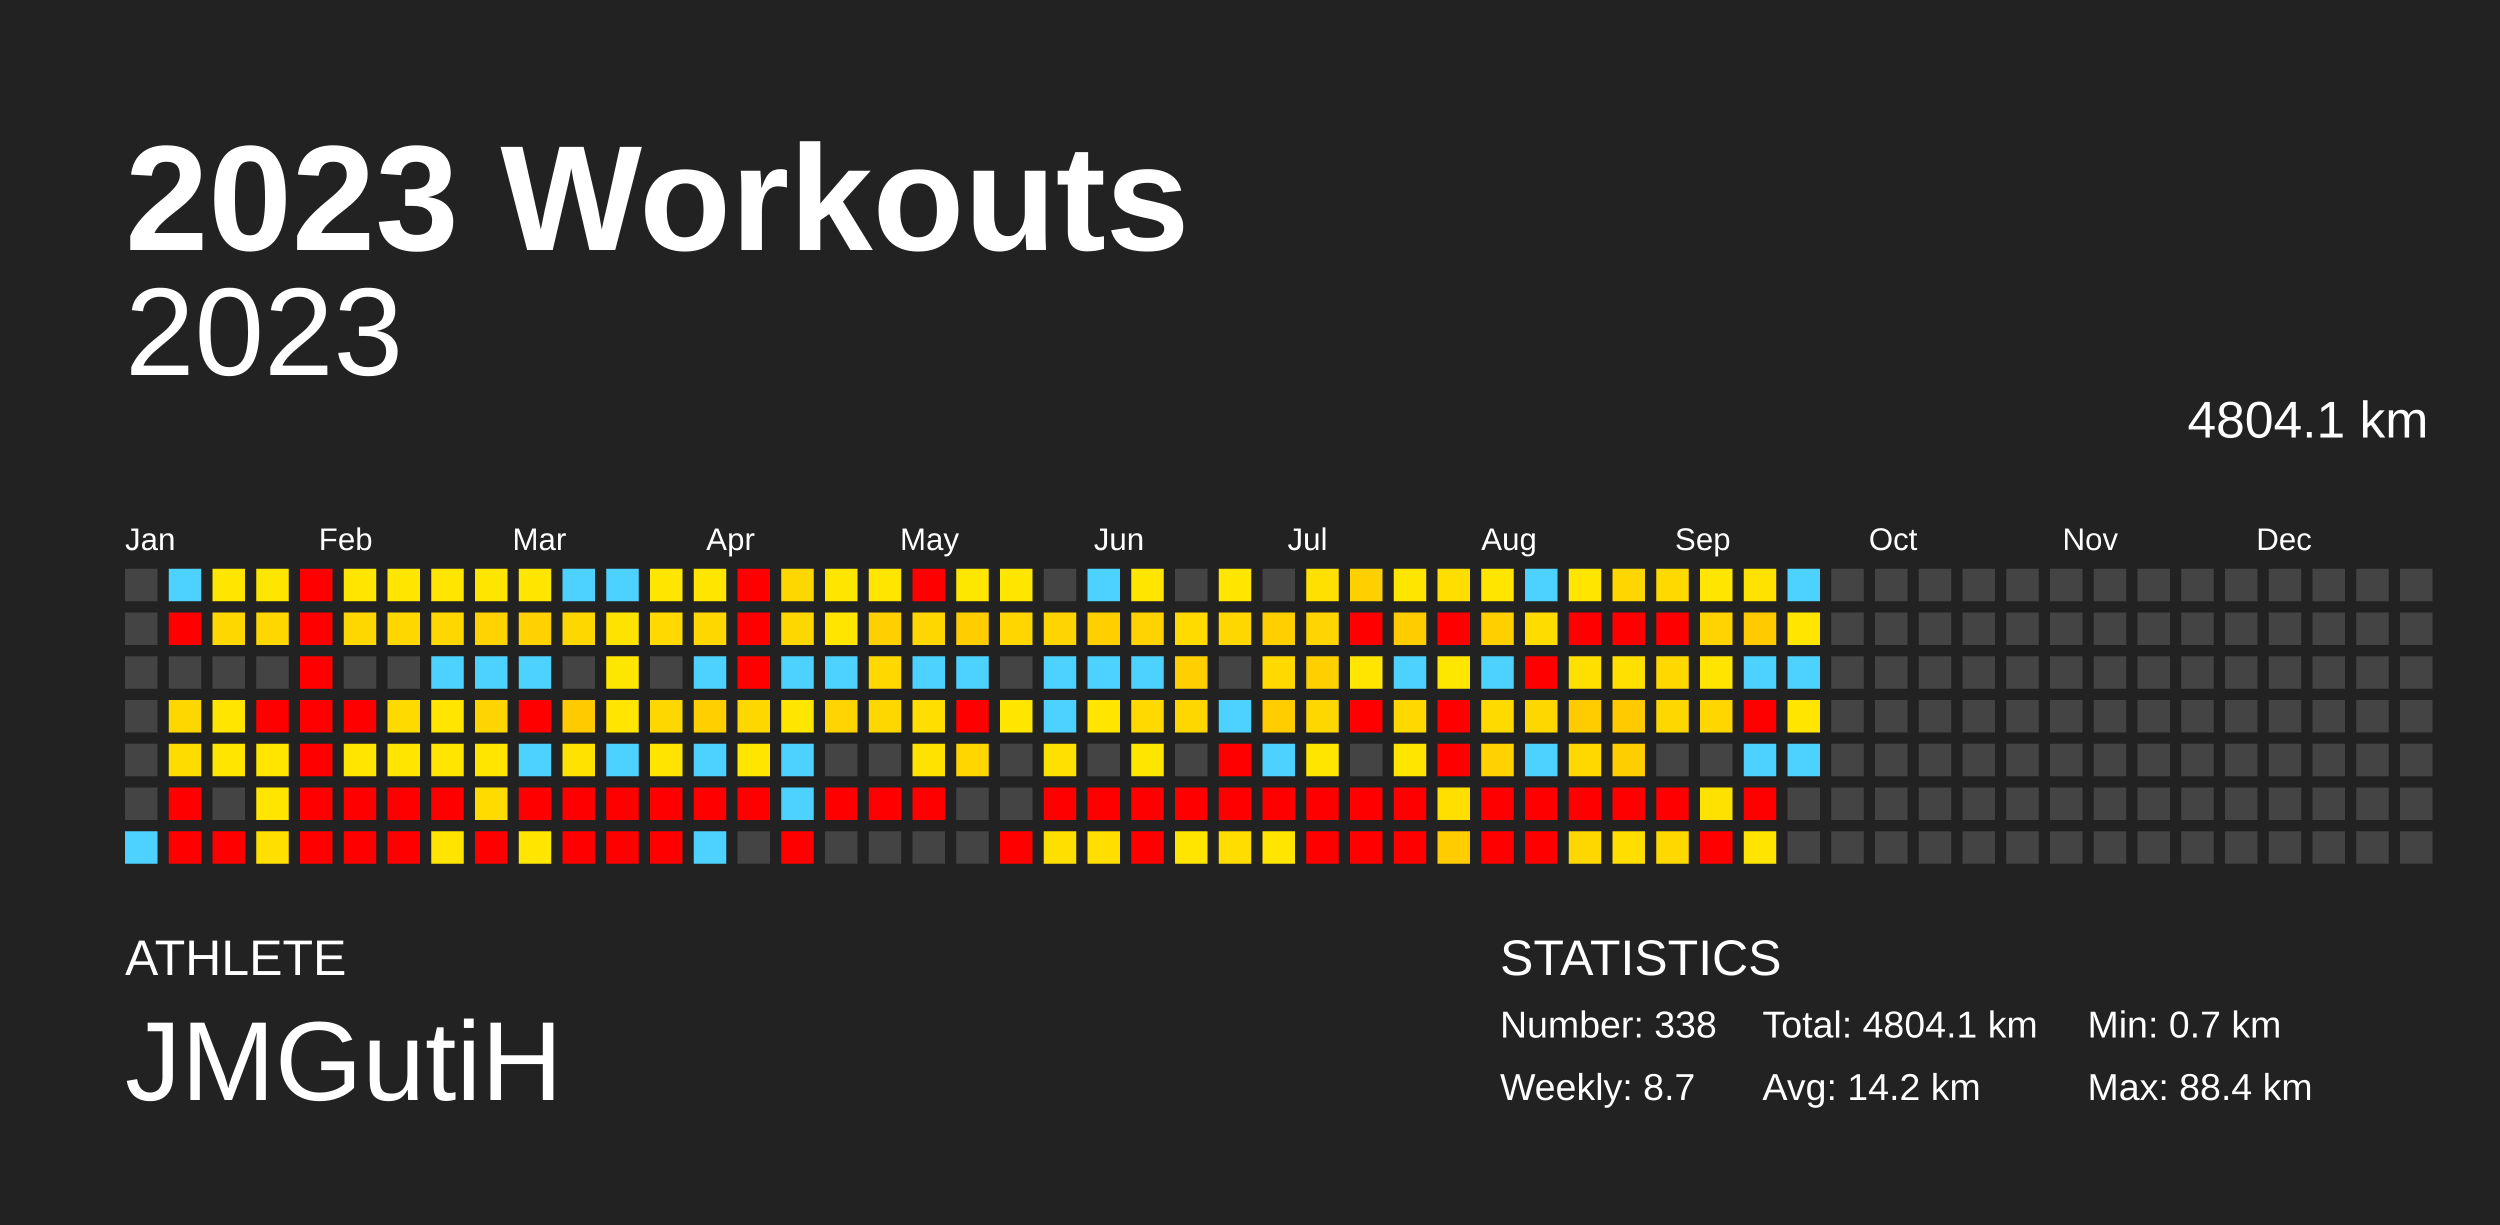
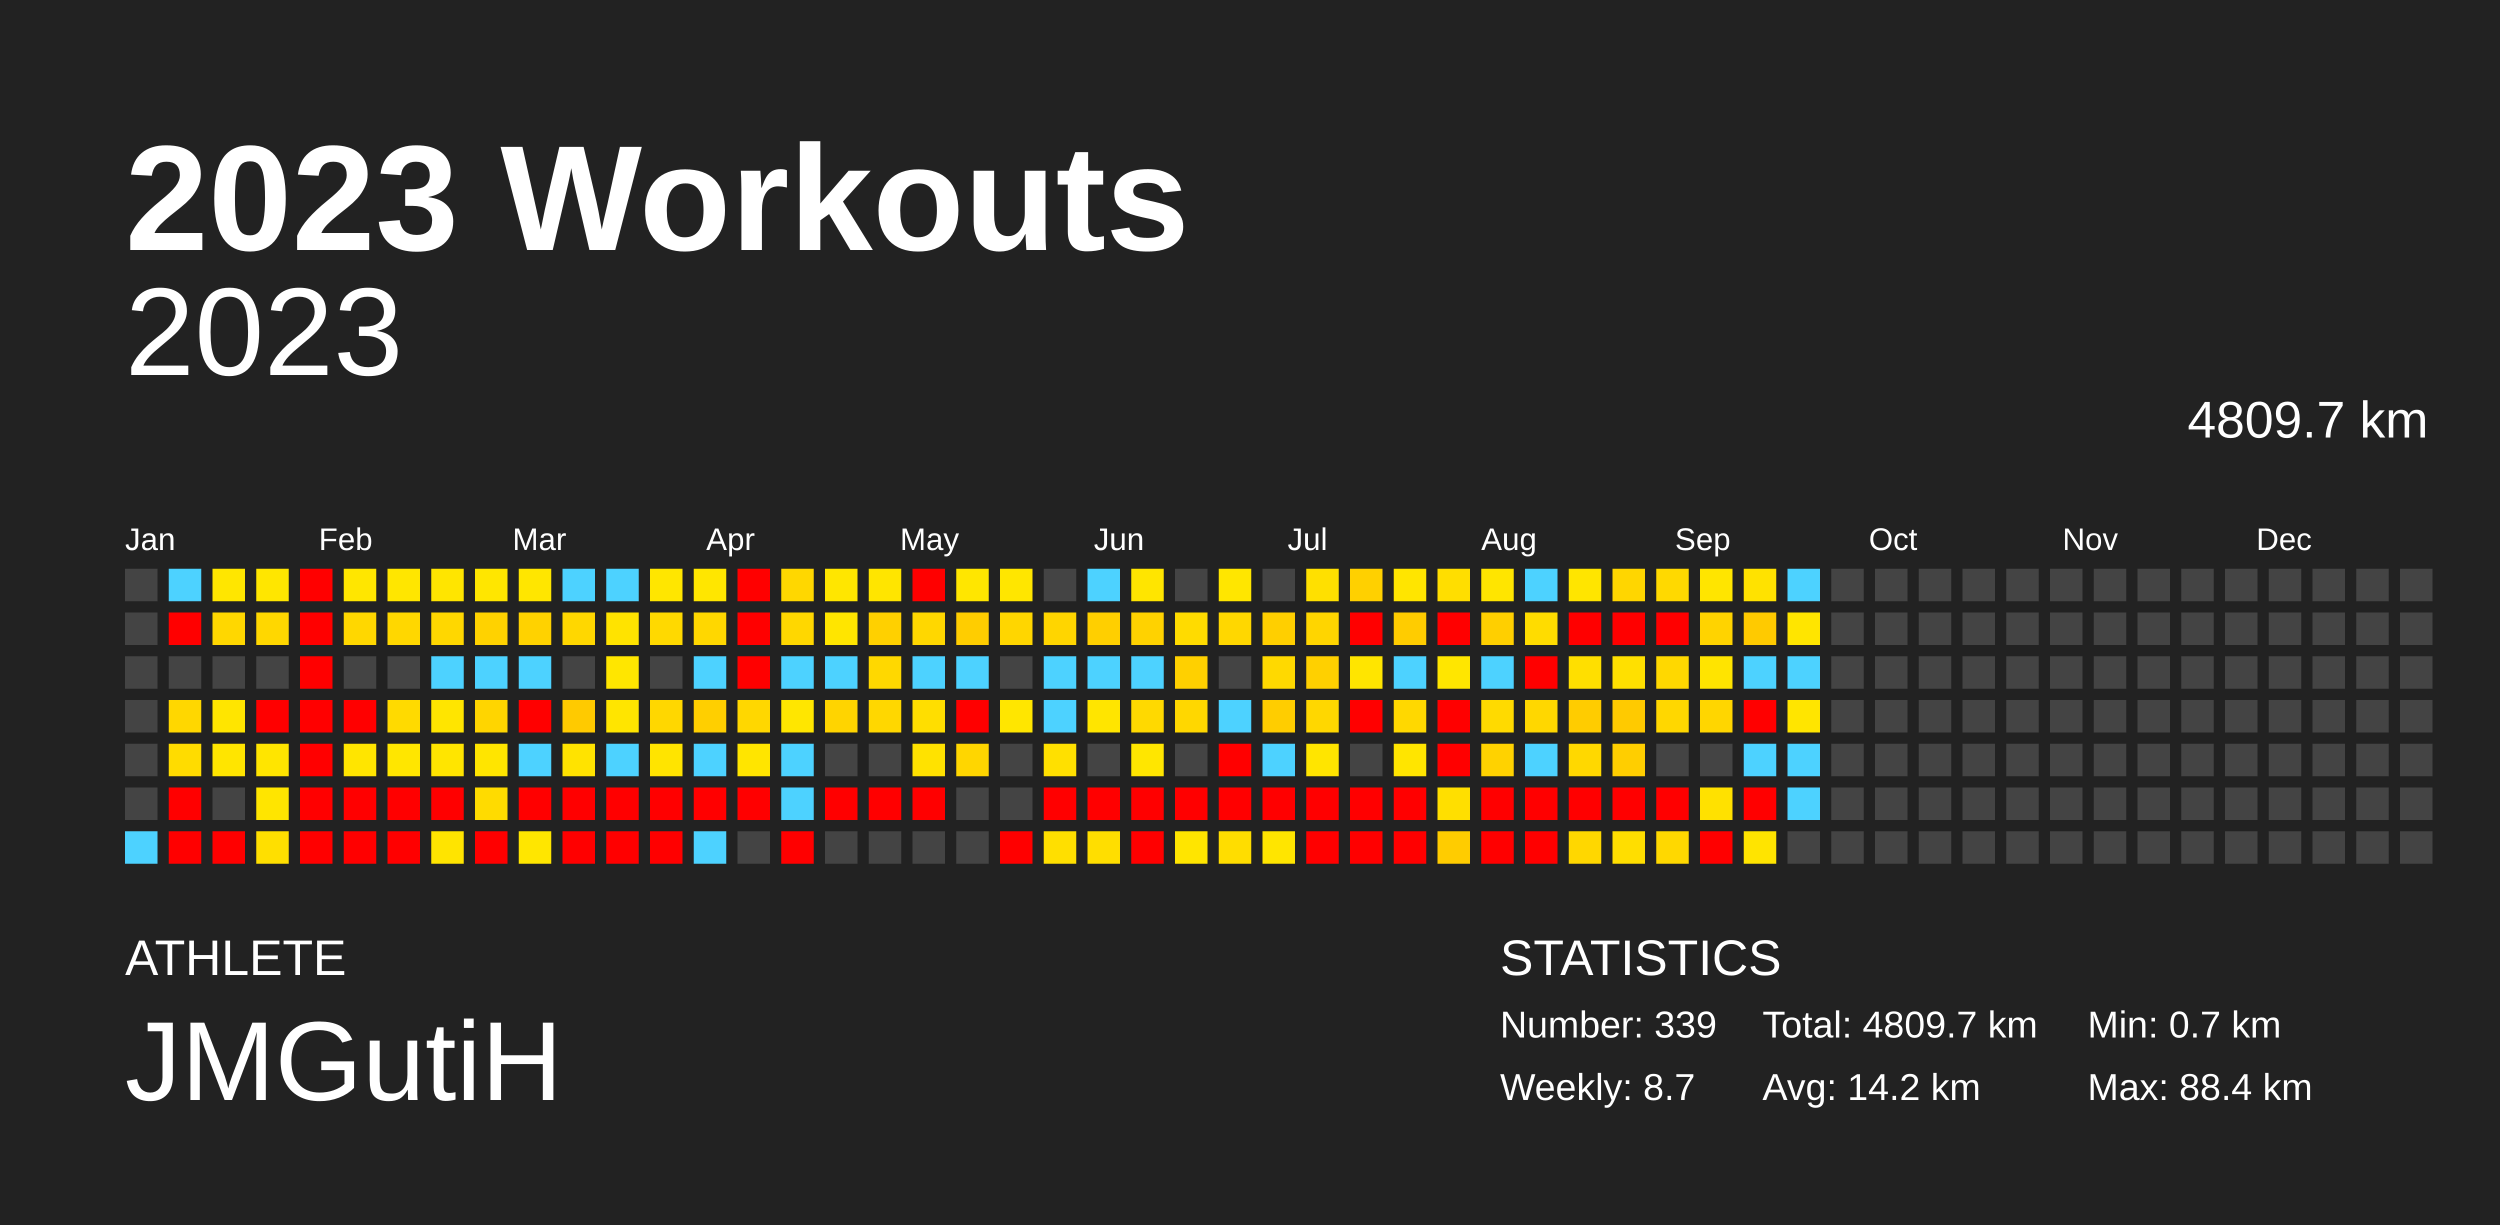
<svg xmlns="http://www.w3.org/2000/svg" baseProfile="full" height="98mm" version="1.1" viewBox="0,0,200,98" width="200mm">
  <defs />
  <rect fill="#222222" height="98" width="200" x="0" y="0" />
  <text fill="#FFFFFF" style="font-size:12px; font-family:Arial; font-weight:bold;" x="10" y="20">2023 Workouts</text>
  <text fill="#FFFFFF" style="font-size:4px; font-family:Arial" x="10" y="78">ATHLETE</text>
  <text fill="#FFFFFF" style="font-size:9px; font-family:Arial" x="10" y="88">JMGutiH</text>
  <text fill="#FFFFFF" style="font-size:4px; font-family:Arial" x="120" y="78">STATISTICS</text>
-   <text fill="#FFFFFF" style="font-size:3px; font-family:Arial" x="120" y="83">Number: 338</text>
+   <text fill="#FFFFFF" style="font-size:3px; font-family:Arial" x="120" y="83">Number: 339</text>
  <text fill="#FFFFFF" style="font-size:3px; font-family:Arial" x="120" y="88">Weekly: 8.7</text>
-   <text fill="#FFFFFF" style="font-size:3px; font-family:Arial" x="141" y="83">Total: 4804.1 km</text>
+   <text fill="#FFFFFF" style="font-size:3px; font-family:Arial" x="141" y="83">Total: 4809.7 km</text>
  <text fill="#FFFFFF" style="font-size:3px; font-family:Arial" x="141" y="88">Avg: 14.2 km</text>
  <text fill="#FFFFFF" style="font-size:3px; font-family:Arial" x="167" y="83">Min: 0.7 km</text>
  <text fill="#FFFFFF" style="font-size:3px; font-family:Arial" x="167" y="88">Max: 88.4 km</text>
  <text alignment-baseline="hanging" fill="#FFFFFF" style="font-size:10.0px; font-family:Arial;" x="10" y="30">2023</text>
-   <text alignment-baseline="hanging" fill="#FFFFFF" style="font-size:4.125px; font-family:Arial;" x="175" y="35">4804.1 km</text>
+   <text alignment-baseline="hanging" fill="#FFFFFF" style="font-size:4.125px; font-family:Arial;" x="175" y="35">4809.7 km</text>
  <text fill="#FFFFFF" style="font-size:2.5px; font-family:Arial" x="10.0" y="44">Jan</text>
  <text fill="#FFFFFF" style="font-size:2.5px; font-family:Arial" x="25.5" y="44">Feb</text>
  <text fill="#FFFFFF" style="font-size:2.5px; font-family:Arial" x="41.0" y="44">Mar</text>
  <text fill="#FFFFFF" style="font-size:2.5px; font-family:Arial" x="56.5" y="44">Apr</text>
  <text fill="#FFFFFF" style="font-size:2.5px; font-family:Arial" x="72.0" y="44">May</text>
  <text fill="#FFFFFF" style="font-size:2.5px; font-family:Arial" x="87.5" y="44">Jun</text>
  <text fill="#FFFFFF" style="font-size:2.5px; font-family:Arial" x="103.0" y="44">Jul</text>
  <text fill="#FFFFFF" style="font-size:2.5px; font-family:Arial" x="118.5" y="44">Aug</text>
  <text fill="#FFFFFF" style="font-size:2.5px; font-family:Arial" x="134.0" y="44">Sep</text>
  <text fill="#FFFFFF" style="font-size:2.5px; font-family:Arial" x="149.5" y="44">Oct</text>
  <text fill="#FFFFFF" style="font-size:2.5px; font-family:Arial" x="165.0" y="44">Nov</text>
  <text fill="#FFFFFF" style="font-size:2.5px; font-family:Arial" x="180.5" y="44">Dec</text>
  <rect fill="#444444" height="2.6" width="2.6" x="10.0" y="45.5" />
  <rect fill="#444444" height="2.6" width="2.6" x="10.0" y="49.0" />
  <rect fill="#444444" height="2.6" width="2.6" x="10.0" y="52.5" />
  <rect fill="#444444" height="2.6" width="2.6" x="10.0" y="56.0" />
  <rect fill="#444444" height="2.6" width="2.6" x="10.0" y="59.5" />
  <rect fill="#444444" height="2.6" width="2.6" x="10.0" y="63.0" />
  <rect fill="#4dd2ff" height="2.6" width="2.6" x="10.0" y="66.5" />
  <rect fill="#4dd2ff" height="2.6" width="2.6" x="13.5" y="45.5" />
  <rect fill="red" height="2.6" width="2.6" x="13.5" y="49.0" />
  <rect fill="#444444" height="2.6" width="2.6" x="13.5" y="52.5" />
  <rect fill="#ffd700" height="2.6" width="2.6" x="13.5" y="56.0" />
  <rect fill="#ffdc00" height="2.6" width="2.6" x="13.5" y="59.5" />
  <rect fill="red" height="2.6" width="2.6" x="13.5" y="63.0" />
  <rect fill="red" height="2.6" width="2.6" x="13.5" y="66.5" />
  <rect fill="#ffe600" height="2.6" width="2.6" x="17.0" y="45.5" />
  <rect fill="#ffd700" height="2.6" width="2.6" x="17.0" y="49.0" />
  <rect fill="#444444" height="2.6" width="2.6" x="17.0" y="52.5" />
  <rect fill="#ffe500" height="2.6" width="2.6" x="17.0" y="56.0" />
  <rect fill="#ffe500" height="2.6" width="2.6" x="17.0" y="59.5" />
  <rect fill="#444444" height="2.6" width="2.6" x="17.0" y="63.0" />
  <rect fill="red" height="2.6" width="2.6" x="17.0" y="66.5" />
  <rect fill="#ffe600" height="2.6" width="2.6" x="20.5" y="45.5" />
  <rect fill="#ffd700" height="2.6" width="2.6" x="20.5" y="49.0" />
  <rect fill="#444444" height="2.6" width="2.6" x="20.5" y="52.5" />
  <rect fill="red" height="2.6" width="2.6" x="20.5" y="56.0" />
  <rect fill="#ffe500" height="2.6" width="2.6" x="20.5" y="59.5" />
  <rect fill="#ffe500" height="2.6" width="2.6" x="20.5" y="63.0" />
  <rect fill="#ffdf00" height="2.6" width="2.6" x="20.5" y="66.5" />
  <rect fill="red" height="2.6" width="2.6" x="24.0" y="45.5" />
  <rect fill="red" height="2.6" width="2.6" x="24.0" y="49.0" />
  <rect fill="red" height="2.6" width="2.6" x="24.0" y="52.5" />
  <rect fill="red" height="2.6" width="2.6" x="24.0" y="56.0" />
  <rect fill="red" height="2.6" width="2.6" x="24.0" y="59.5" />
  <rect fill="red" height="2.6" width="2.6" x="24.0" y="63.0" />
  <rect fill="red" height="2.6" width="2.6" x="24.0" y="66.5" />
  <rect fill="#ffe600" height="2.6" width="2.6" x="27.5" y="45.5" />
  <rect fill="#ffd700" height="2.6" width="2.6" x="27.5" y="49.0" />
  <rect fill="#444444" height="2.6" width="2.6" x="27.5" y="52.5" />
  <rect fill="red" height="2.6" width="2.6" x="27.5" y="56.0" />
  <rect fill="#ffe500" height="2.6" width="2.6" x="27.5" y="59.5" />
  <rect fill="red" height="2.6" width="2.6" x="27.5" y="63.0" />
  <rect fill="red" height="2.6" width="2.6" x="27.5" y="66.5" />
  <rect fill="#ffe600" height="2.6" width="2.6" x="31.0" y="45.5" />
  <rect fill="#ffd700" height="2.6" width="2.6" x="31.0" y="49.0" />
  <rect fill="#444444" height="2.6" width="2.6" x="31.0" y="52.5" />
  <rect fill="#ffda00" height="2.6" width="2.6" x="31.0" y="56.0" />
  <rect fill="#ffe600" height="2.6" width="2.6" x="31.0" y="59.5" />
  <rect fill="red" height="2.6" width="2.6" x="31.0" y="63.0" />
  <rect fill="red" height="2.6" width="2.6" x="31.0" y="66.5" />
  <rect fill="#ffe500" height="2.6" width="2.6" x="34.5" y="45.5" />
  <rect fill="#ffd700" height="2.6" width="2.6" x="34.5" y="49.0" />
  <rect fill="#4dd2ff" height="2.6" width="2.6" x="34.5" y="52.5" />
  <rect fill="#ffe500" height="2.6" width="2.6" x="34.5" y="56.0" />
  <rect fill="#ffe500" height="2.6" width="2.6" x="34.5" y="59.5" />
  <rect fill="red" height="2.6" width="2.6" x="34.5" y="63.0" />
  <rect fill="#ffe400" height="2.6" width="2.6" x="34.5" y="66.5" />
  <rect fill="#ffe600" height="2.6" width="2.6" x="38.0" y="45.5" />
  <rect fill="#ffd200" height="2.6" width="2.6" x="38.0" y="49.0" />
  <rect fill="#4dd2ff" height="2.6" width="2.6" x="38.0" y="52.5" />
  <rect fill="#ffd500" height="2.6" width="2.6" x="38.0" y="56.0" />
  <rect fill="#ffe500" height="2.6" width="2.6" x="38.0" y="59.5" />
  <rect fill="#ffdb00" height="2.6" width="2.6" x="38.0" y="63.0" />
  <rect fill="red" height="2.6" width="2.6" x="38.0" y="66.5" />
  <rect fill="#ffe600" height="2.6" width="2.6" x="41.5" y="45.5" />
  <rect fill="#ffd200" height="2.6" width="2.6" x="41.5" y="49.0" />
  <rect fill="#4dd2ff" height="2.6" width="2.6" x="41.5" y="52.5" />
  <rect fill="red" height="2.6" width="2.6" x="41.5" y="56.0" />
  <rect fill="#4dd2ff" height="2.6" width="2.6" x="41.5" y="59.5" />
  <rect fill="red" height="2.6" width="2.6" x="41.5" y="63.0" />
  <rect fill="#ffe600" height="2.6" width="2.6" x="41.5" y="66.5" />
  <rect fill="#4dd2ff" height="2.6" width="2.6" x="45.0" y="45.5" />
  <rect fill="#ffd700" height="2.6" width="2.6" x="45.0" y="49.0" />
  <rect fill="#444444" height="2.6" width="2.6" x="45.0" y="52.5" />
  <rect fill="#ffca00" height="2.6" width="2.6" x="45.0" y="56.0" />
  <rect fill="#ffe300" height="2.6" width="2.6" x="45.0" y="59.5" />
  <rect fill="red" height="2.6" width="2.6" x="45.0" y="63.0" />
  <rect fill="red" height="2.6" width="2.6" x="45.0" y="66.5" />
  <rect fill="#4dd2ff" height="2.6" width="2.6" x="48.5" y="45.5" />
  <rect fill="#ffe300" height="2.6" width="2.6" x="48.5" y="49.0" />
  <rect fill="#ffe600" height="2.6" width="2.6" x="48.5" y="52.5" />
  <rect fill="#ffe500" height="2.6" width="2.6" x="48.5" y="56.0" />
  <rect fill="#4dd2ff" height="2.6" width="2.6" x="48.5" y="59.5" />
  <rect fill="red" height="2.6" width="2.6" x="48.5" y="63.0" />
  <rect fill="red" height="2.6" width="2.6" x="48.5" y="66.5" />
  <rect fill="#ffe600" height="2.6" width="2.6" x="52.0" y="45.5" />
  <rect fill="#ffd900" height="2.6" width="2.6" x="52.0" y="49.0" />
  <rect fill="#444444" height="2.6" width="2.6" x="52.0" y="52.5" />
  <rect fill="#ffd700" height="2.6" width="2.6" x="52.0" y="56.0" />
  <rect fill="#ffe400" height="2.6" width="2.6" x="52.0" y="59.5" />
  <rect fill="red" height="2.6" width="2.6" x="52.0" y="63.0" />
  <rect fill="red" height="2.6" width="2.6" x="52.0" y="66.5" />
  <rect fill="#ffe600" height="2.6" width="2.6" x="55.5" y="45.5" />
  <rect fill="#ffd700" height="2.6" width="2.6" x="55.5" y="49.0" />
  <rect fill="#4dd2ff" height="2.6" width="2.6" x="55.5" y="52.5" />
  <rect fill="#ffcf00" height="2.6" width="2.6" x="55.5" y="56.0" />
  <rect fill="#4dd2ff" height="2.6" width="2.6" x="55.5" y="59.5" />
  <rect fill="red" height="2.6" width="2.6" x="55.5" y="63.0" />
  <rect fill="#4dd2ff" height="2.6" width="2.6" x="55.5" y="66.5" />
  <rect fill="red" height="2.6" width="2.6" x="59.0" y="45.5" />
  <rect fill="red" height="2.6" width="2.6" x="59.0" y="49.0" />
  <rect fill="red" height="2.6" width="2.6" x="59.0" y="52.5" />
  <rect fill="#ffd700" height="2.6" width="2.6" x="59.0" y="56.0" />
  <rect fill="#ffe500" height="2.6" width="2.6" x="59.0" y="59.5" />
  <rect fill="red" height="2.6" width="2.6" x="59.0" y="63.0" />
  <rect fill="#444444" height="2.6" width="2.6" x="59.0" y="66.5" />
  <rect fill="#ffd700" height="2.6" width="2.6" x="62.5" y="45.5" />
  <rect fill="#ffd700" height="2.6" width="2.6" x="62.5" y="49.0" />
  <rect fill="#4dd2ff" height="2.6" width="2.6" x="62.5" y="52.5" />
  <rect fill="#ffe600" height="2.6" width="2.6" x="62.5" y="56.0" />
  <rect fill="#4dd2ff" height="2.6" width="2.6" x="62.5" y="59.5" />
  <rect fill="#4dd2ff" height="2.6" width="2.6" x="62.5" y="63.0" />
  <rect fill="red" height="2.6" width="2.6" x="62.5" y="66.5" />
  <rect fill="#ffe600" height="2.6" width="2.6" x="66.0" y="45.5" />
  <rect fill="#ffe500" height="2.6" width="2.6" x="66.0" y="49.0" />
  <rect fill="#4dd2ff" height="2.6" width="2.6" x="66.0" y="52.5" />
  <rect fill="#ffd400" height="2.6" width="2.6" x="66.0" y="56.0" />
  <rect fill="#444444" height="2.6" width="2.6" x="66.0" y="59.5" />
  <rect fill="red" height="2.6" width="2.6" x="66.0" y="63.0" />
  <rect fill="#444444" height="2.6" width="2.6" x="66.0" y="66.5" />
  <rect fill="#ffe500" height="2.6" width="2.6" x="69.5" y="45.5" />
  <rect fill="#ffd000" height="2.6" width="2.6" x="69.5" y="49.0" />
  <rect fill="#ffd800" height="2.6" width="2.6" x="69.5" y="52.5" />
  <rect fill="#ffd700" height="2.6" width="2.6" x="69.5" y="56.0" />
  <rect fill="#444444" height="2.6" width="2.6" x="69.5" y="59.5" />
  <rect fill="red" height="2.6" width="2.6" x="69.5" y="63.0" />
  <rect fill="#444444" height="2.6" width="2.6" x="69.5" y="66.5" />
  <rect fill="red" height="2.6" width="2.6" x="73.0" y="45.5" />
  <rect fill="#ffd700" height="2.6" width="2.6" x="73.0" y="49.0" />
  <rect fill="#4dd2ff" height="2.6" width="2.6" x="73.0" y="52.5" />
  <rect fill="#ffde00" height="2.6" width="2.6" x="73.0" y="56.0" />
  <rect fill="#ffe200" height="2.6" width="2.6" x="73.0" y="59.5" />
  <rect fill="red" height="2.6" width="2.6" x="73.0" y="63.0" />
  <rect fill="#444444" height="2.6" width="2.6" x="73.0" y="66.5" />
  <rect fill="#ffe600" height="2.6" width="2.6" x="76.5" y="45.5" />
  <rect fill="#ffcd00" height="2.6" width="2.6" x="76.5" y="49.0" />
  <rect fill="#4dd2ff" height="2.6" width="2.6" x="76.5" y="52.5" />
  <rect fill="red" height="2.6" width="2.6" x="76.5" y="56.0" />
  <rect fill="#ffd600" height="2.6" width="2.6" x="76.5" y="59.5" />
  <rect fill="#444444" height="2.6" width="2.6" x="76.5" y="63.0" />
  <rect fill="#444444" height="2.6" width="2.6" x="76.5" y="66.5" />
  <rect fill="#ffe600" height="2.6" width="2.6" x="80.0" y="45.5" />
  <rect fill="#ffd600" height="2.6" width="2.6" x="80.0" y="49.0" />
  <rect fill="#444444" height="2.6" width="2.6" x="80.0" y="52.5" />
  <rect fill="#ffe600" height="2.6" width="2.6" x="80.0" y="56.0" />
  <rect fill="#444444" height="2.6" width="2.6" x="80.0" y="59.5" />
  <rect fill="#444444" height="2.6" width="2.6" x="80.0" y="63.0" />
  <rect fill="red" height="2.6" width="2.6" x="80.0" y="66.5" />
  <rect fill="#444444" height="2.6" width="2.6" x="83.5" y="45.5" />
  <rect fill="#ffd500" height="2.6" width="2.6" x="83.5" y="49.0" />
  <rect fill="#4dd2ff" height="2.6" width="2.6" x="83.5" y="52.5" />
  <rect fill="#4dd2ff" height="2.6" width="2.6" x="83.5" y="56.0" />
  <rect fill="#ffe000" height="2.6" width="2.6" x="83.5" y="59.5" />
  <rect fill="red" height="2.6" width="2.6" x="83.5" y="63.0" />
  <rect fill="#ffdf00" height="2.6" width="2.6" x="83.5" y="66.5" />
  <rect fill="#4dd2ff" height="2.6" width="2.6" x="87.0" y="45.5" />
  <rect fill="#ffcf00" height="2.6" width="2.6" x="87.0" y="49.0" />
  <rect fill="#4dd2ff" height="2.6" width="2.6" x="87.0" y="52.5" />
  <rect fill="#ffe500" height="2.6" width="2.6" x="87.0" y="56.0" />
  <rect fill="#444444" height="2.6" width="2.6" x="87.0" y="59.5" />
  <rect fill="red" height="2.6" width="2.6" x="87.0" y="63.0" />
  <rect fill="#ffde00" height="2.6" width="2.6" x="87.0" y="66.5" />
  <rect fill="#ffe500" height="2.6" width="2.6" x="90.5" y="45.5" />
  <rect fill="#ffd200" height="2.6" width="2.6" x="90.5" y="49.0" />
  <rect fill="#4dd2ff" height="2.6" width="2.6" x="90.5" y="52.5" />
  <rect fill="#ffd900" height="2.6" width="2.6" x="90.5" y="56.0" />
  <rect fill="#ffe600" height="2.6" width="2.6" x="90.5" y="59.5" />
  <rect fill="red" height="2.6" width="2.6" x="90.5" y="63.0" />
  <rect fill="red" height="2.6" width="2.6" x="90.5" y="66.5" />
  <rect fill="#444444" height="2.6" width="2.6" x="94.0" y="45.5" />
  <rect fill="#ffdb00" height="2.6" width="2.6" x="94.0" y="49.0" />
  <rect fill="#ffd000" height="2.6" width="2.6" x="94.0" y="52.5" />
  <rect fill="#ffd700" height="2.6" width="2.6" x="94.0" y="56.0" />
  <rect fill="#444444" height="2.6" width="2.6" x="94.0" y="59.5" />
  <rect fill="red" height="2.6" width="2.6" x="94.0" y="63.0" />
  <rect fill="#ffe500" height="2.6" width="2.6" x="94.0" y="66.5" />
  <rect fill="#ffe600" height="2.6" width="2.6" x="97.5" y="45.5" />
  <rect fill="#ffd700" height="2.6" width="2.6" x="97.5" y="49.0" />
  <rect fill="#444444" height="2.6" width="2.6" x="97.5" y="52.5" />
  <rect fill="#4dd2ff" height="2.6" width="2.6" x="97.5" y="56.0" />
  <rect fill="red" height="2.6" width="2.6" x="97.5" y="59.5" />
  <rect fill="red" height="2.6" width="2.6" x="97.5" y="63.0" />
  <rect fill="#ffdd00" height="2.6" width="2.6" x="97.5" y="66.5" />
  <rect fill="#444444" height="2.6" width="2.6" x="101.0" y="45.5" />
  <rect fill="#ffcf00" height="2.6" width="2.6" x="101.0" y="49.0" />
  <rect fill="#ffd900" height="2.6" width="2.6" x="101.0" y="52.5" />
  <rect fill="#ffcd00" height="2.6" width="2.6" x="101.0" y="56.0" />
  <rect fill="#4dd2ff" height="2.6" width="2.6" x="101.0" y="59.5" />
  <rect fill="red" height="2.6" width="2.6" x="101.0" y="63.0" />
  <rect fill="#ffe500" height="2.6" width="2.6" x="101.0" y="66.5" />
  <rect fill="#ffe000" height="2.6" width="2.6" x="104.5" y="45.5" />
  <rect fill="#ffd500" height="2.6" width="2.6" x="104.5" y="49.0" />
  <rect fill="#ffd000" height="2.6" width="2.6" x="104.5" y="52.5" />
  <rect fill="#ffd700" height="2.6" width="2.6" x="104.5" y="56.0" />
  <rect fill="#ffe500" height="2.6" width="2.6" x="104.5" y="59.5" />
  <rect fill="red" height="2.6" width="2.6" x="104.5" y="63.0" />
  <rect fill="red" height="2.6" width="2.6" x="104.5" y="66.5" />
  <rect fill="#ffd000" height="2.6" width="2.6" x="108.0" y="45.5" />
  <rect fill="red" height="2.6" width="2.6" x="108.0" y="49.0" />
  <rect fill="#ffe500" height="2.6" width="2.6" x="108.0" y="52.5" />
  <rect fill="red" height="2.6" width="2.6" x="108.0" y="56.0" />
  <rect fill="#444444" height="2.6" width="2.6" x="108.0" y="59.5" />
  <rect fill="red" height="2.6" width="2.6" x="108.0" y="63.0" />
  <rect fill="red" height="2.6" width="2.6" x="108.0" y="66.5" />
  <rect fill="#ffe500" height="2.6" width="2.6" x="111.5" y="45.5" />
  <rect fill="#ffcc00" height="2.6" width="2.6" x="111.5" y="49.0" />
  <rect fill="#4dd2ff" height="2.6" width="2.6" x="111.5" y="52.5" />
  <rect fill="#ffd800" height="2.6" width="2.6" x="111.5" y="56.0" />
  <rect fill="#ffe500" height="2.6" width="2.6" x="111.5" y="59.5" />
  <rect fill="red" height="2.6" width="2.6" x="111.5" y="63.0" />
  <rect fill="red" height="2.6" width="2.6" x="111.5" y="66.5" />
  <rect fill="#ffde00" height="2.6" width="2.6" x="115.0" y="45.5" />
  <rect fill="red" height="2.6" width="2.6" x="115.0" y="49.0" />
  <rect fill="#ffe600" height="2.6" width="2.6" x="115.0" y="52.5" />
  <rect fill="red" height="2.6" width="2.6" x="115.0" y="56.0" />
  <rect fill="red" height="2.6" width="2.6" x="115.0" y="59.5" />
  <rect fill="#ffdf00" height="2.6" width="2.6" x="115.0" y="63.0" />
  <rect fill="#ffcc00" height="2.6" width="2.6" x="115.0" y="66.5" />
  <rect fill="#ffe500" height="2.6" width="2.6" x="118.5" y="45.5" />
  <rect fill="#ffcf00" height="2.6" width="2.6" x="118.5" y="49.0" />
  <rect fill="#4dd2ff" height="2.6" width="2.6" x="118.5" y="52.5" />
  <rect fill="#ffda00" height="2.6" width="2.6" x="118.5" y="56.0" />
  <rect fill="#ffd200" height="2.6" width="2.6" x="118.5" y="59.5" />
  <rect fill="red" height="2.6" width="2.6" x="118.5" y="63.0" />
  <rect fill="red" height="2.6" width="2.6" x="118.5" y="66.5" />
  <rect fill="#4dd2ff" height="2.6" width="2.6" x="122.0" y="45.5" />
  <rect fill="#ffdc00" height="2.6" width="2.6" x="122.0" y="49.0" />
  <rect fill="red" height="2.6" width="2.6" x="122.0" y="52.5" />
  <rect fill="#ffd700" height="2.6" width="2.6" x="122.0" y="56.0" />
  <rect fill="#4dd2ff" height="2.6" width="2.6" x="122.0" y="59.5" />
  <rect fill="red" height="2.6" width="2.6" x="122.0" y="63.0" />
  <rect fill="red" height="2.6" width="2.6" x="122.0" y="66.5" />
  <rect fill="#ffe500" height="2.6" width="2.6" x="125.5" y="45.5" />
  <rect fill="red" height="2.6" width="2.6" x="125.5" y="49.0" />
  <rect fill="#ffdf00" height="2.6" width="2.6" x="125.5" y="52.5" />
  <rect fill="#ffcc00" height="2.6" width="2.6" x="125.5" y="56.0" />
  <rect fill="#ffd800" height="2.6" width="2.6" x="125.5" y="59.5" />
  <rect fill="red" height="2.6" width="2.6" x="125.5" y="63.0" />
  <rect fill="#ffd700" height="2.6" width="2.6" x="125.5" y="66.5" />
  <rect fill="#ffd600" height="2.6" width="2.6" x="129.0" y="45.5" />
  <rect fill="red" height="2.6" width="2.6" x="129.0" y="49.0" />
  <rect fill="#ffe000" height="2.6" width="2.6" x="129.0" y="52.5" />
  <rect fill="#ffca00" height="2.6" width="2.6" x="129.0" y="56.0" />
  <rect fill="#ffce00" height="2.6" width="2.6" x="129.0" y="59.5" />
  <rect fill="red" height="2.6" width="2.6" x="129.0" y="63.0" />
  <rect fill="#ffde00" height="2.6" width="2.6" x="129.0" y="66.5" />
  <rect fill="#ffd900" height="2.6" width="2.6" x="132.5" y="45.5" />
  <rect fill="red" height="2.6" width="2.6" x="132.5" y="49.0" />
  <rect fill="#ffd800" height="2.6" width="2.6" x="132.5" y="52.5" />
  <rect fill="#ffd700" height="2.6" width="2.6" x="132.5" y="56.0" />
  <rect fill="#444444" height="2.6" width="2.6" x="132.5" y="59.5" />
  <rect fill="red" height="2.6" width="2.6" x="132.5" y="63.0" />
  <rect fill="#ffd800" height="2.6" width="2.6" x="132.5" y="66.5" />
  <rect fill="#ffe500" height="2.6" width="2.6" x="136.0" y="45.5" />
  <rect fill="#ffd300" height="2.6" width="2.6" x="136.0" y="49.0" />
  <rect fill="#ffe400" height="2.6" width="2.6" x="136.0" y="52.5" />
  <rect fill="#ffd600" height="2.6" width="2.6" x="136.0" y="56.0" />
  <rect fill="#444444" height="2.6" width="2.6" x="136.0" y="59.5" />
  <rect fill="#ffe100" height="2.6" width="2.6" x="136.0" y="63.0" />
  <rect fill="red" height="2.6" width="2.6" x="136.0" y="66.5" />
  <rect fill="#ffe200" height="2.6" width="2.6" x="139.5" y="45.5" />
  <rect fill="#ffca00" height="2.6" width="2.6" x="139.5" y="49.0" />
  <rect fill="#4dd2ff" height="2.6" width="2.6" x="139.5" y="52.5" />
  <rect fill="red" height="2.6" width="2.6" x="139.5" y="56.0" />
  <rect fill="#4dd2ff" height="2.6" width="2.6" x="139.5" y="59.5" />
  <rect fill="red" height="2.6" width="2.6" x="139.5" y="63.0" />
  <rect fill="#ffe400" height="2.6" width="2.6" x="139.5" y="66.5" />
  <rect fill="#4dd2ff" height="2.6" width="2.6" x="143.0" y="45.5" />
  <rect fill="#ffe500" height="2.6" width="2.6" x="143.0" y="49.0" />
  <rect fill="#4dd2ff" height="2.6" width="2.6" x="143.0" y="52.5" />
  <rect fill="#ffe500" height="2.6" width="2.6" x="143.0" y="56.0" />
  <rect fill="#4dd2ff" height="2.6" width="2.6" x="143.0" y="59.5" />
-   <rect fill="#444444" height="2.6" width="2.6" x="143.0" y="63.0" />
+   <rect fill="#4dd2ff" height="2.6" width="2.6" x="143.0" y="63.0" />
  <rect fill="#444444" height="2.6" width="2.6" x="143.0" y="66.5" />
  <rect fill="#444444" height="2.6" width="2.6" x="146.5" y="45.5" />
  <rect fill="#444444" height="2.6" width="2.6" x="146.5" y="49.0" />
  <rect fill="#444444" height="2.6" width="2.6" x="146.5" y="52.5" />
  <rect fill="#444444" height="2.6" width="2.6" x="146.5" y="56.0" />
  <rect fill="#444444" height="2.6" width="2.6" x="146.5" y="59.5" />
  <rect fill="#444444" height="2.6" width="2.6" x="146.5" y="63.0" />
  <rect fill="#444444" height="2.6" width="2.6" x="146.5" y="66.5" />
  <rect fill="#444444" height="2.6" width="2.6" x="150.0" y="45.5" />
  <rect fill="#444444" height="2.6" width="2.6" x="150.0" y="49.0" />
  <rect fill="#444444" height="2.6" width="2.6" x="150.0" y="52.5" />
  <rect fill="#444444" height="2.6" width="2.6" x="150.0" y="56.0" />
  <rect fill="#444444" height="2.6" width="2.6" x="150.0" y="59.5" />
  <rect fill="#444444" height="2.6" width="2.6" x="150.0" y="63.0" />
  <rect fill="#444444" height="2.6" width="2.6" x="150.0" y="66.5" />
  <rect fill="#444444" height="2.6" width="2.6" x="153.5" y="45.5" />
  <rect fill="#444444" height="2.6" width="2.6" x="153.5" y="49.0" />
  <rect fill="#444444" height="2.6" width="2.6" x="153.5" y="52.5" />
  <rect fill="#444444" height="2.6" width="2.6" x="153.5" y="56.0" />
  <rect fill="#444444" height="2.6" width="2.6" x="153.5" y="59.5" />
  <rect fill="#444444" height="2.6" width="2.6" x="153.5" y="63.0" />
  <rect fill="#444444" height="2.6" width="2.6" x="153.5" y="66.5" />
  <rect fill="#444444" height="2.6" width="2.6" x="157.0" y="45.5" />
  <rect fill="#444444" height="2.6" width="2.6" x="157.0" y="49.0" />
  <rect fill="#444444" height="2.6" width="2.6" x="157.0" y="52.5" />
  <rect fill="#444444" height="2.6" width="2.6" x="157.0" y="56.0" />
  <rect fill="#444444" height="2.6" width="2.6" x="157.0" y="59.5" />
  <rect fill="#444444" height="2.6" width="2.6" x="157.0" y="63.0" />
  <rect fill="#444444" height="2.6" width="2.6" x="157.0" y="66.5" />
  <rect fill="#444444" height="2.6" width="2.6" x="160.5" y="45.5" />
  <rect fill="#444444" height="2.6" width="2.6" x="160.5" y="49.0" />
  <rect fill="#444444" height="2.6" width="2.6" x="160.5" y="52.5" />
  <rect fill="#444444" height="2.6" width="2.6" x="160.5" y="56.0" />
  <rect fill="#444444" height="2.6" width="2.6" x="160.5" y="59.5" />
  <rect fill="#444444" height="2.6" width="2.6" x="160.5" y="63.0" />
  <rect fill="#444444" height="2.6" width="2.6" x="160.5" y="66.5" />
  <rect fill="#444444" height="2.6" width="2.6" x="164.0" y="45.5" />
  <rect fill="#444444" height="2.6" width="2.6" x="164.0" y="49.0" />
  <rect fill="#444444" height="2.6" width="2.6" x="164.0" y="52.5" />
  <rect fill="#444444" height="2.6" width="2.6" x="164.0" y="56.0" />
  <rect fill="#444444" height="2.6" width="2.6" x="164.0" y="59.5" />
  <rect fill="#444444" height="2.6" width="2.6" x="164.0" y="63.0" />
  <rect fill="#444444" height="2.6" width="2.6" x="164.0" y="66.5" />
  <rect fill="#444444" height="2.6" width="2.6" x="167.5" y="45.5" />
  <rect fill="#444444" height="2.6" width="2.6" x="167.5" y="49.0" />
  <rect fill="#444444" height="2.6" width="2.6" x="167.5" y="52.5" />
  <rect fill="#444444" height="2.6" width="2.6" x="167.5" y="56.0" />
  <rect fill="#444444" height="2.6" width="2.6" x="167.5" y="59.5" />
  <rect fill="#444444" height="2.6" width="2.6" x="167.5" y="63.0" />
  <rect fill="#444444" height="2.6" width="2.6" x="167.5" y="66.5" />
  <rect fill="#444444" height="2.6" width="2.6" x="171.0" y="45.5" />
  <rect fill="#444444" height="2.6" width="2.6" x="171.0" y="49.0" />
  <rect fill="#444444" height="2.6" width="2.6" x="171.0" y="52.5" />
  <rect fill="#444444" height="2.6" width="2.6" x="171.0" y="56.0" />
  <rect fill="#444444" height="2.6" width="2.6" x="171.0" y="59.5" />
  <rect fill="#444444" height="2.6" width="2.6" x="171.0" y="63.0" />
  <rect fill="#444444" height="2.6" width="2.6" x="171.0" y="66.5" />
  <rect fill="#444444" height="2.6" width="2.6" x="174.5" y="45.5" />
  <rect fill="#444444" height="2.6" width="2.6" x="174.5" y="49.0" />
  <rect fill="#444444" height="2.6" width="2.6" x="174.5" y="52.5" />
  <rect fill="#444444" height="2.6" width="2.6" x="174.5" y="56.0" />
  <rect fill="#444444" height="2.6" width="2.6" x="174.5" y="59.5" />
  <rect fill="#444444" height="2.6" width="2.6" x="174.5" y="63.0" />
  <rect fill="#444444" height="2.6" width="2.6" x="174.5" y="66.5" />
  <rect fill="#444444" height="2.6" width="2.6" x="178.0" y="45.5" />
  <rect fill="#444444" height="2.6" width="2.6" x="178.0" y="49.0" />
  <rect fill="#444444" height="2.6" width="2.6" x="178.0" y="52.5" />
  <rect fill="#444444" height="2.6" width="2.6" x="178.0" y="56.0" />
  <rect fill="#444444" height="2.6" width="2.6" x="178.0" y="59.5" />
  <rect fill="#444444" height="2.6" width="2.6" x="178.0" y="63.0" />
  <rect fill="#444444" height="2.6" width="2.6" x="178.0" y="66.5" />
  <rect fill="#444444" height="2.6" width="2.6" x="181.5" y="45.5" />
  <rect fill="#444444" height="2.6" width="2.6" x="181.5" y="49.0" />
  <rect fill="#444444" height="2.6" width="2.6" x="181.5" y="52.5" />
  <rect fill="#444444" height="2.6" width="2.6" x="181.5" y="56.0" />
  <rect fill="#444444" height="2.6" width="2.6" x="181.5" y="59.5" />
  <rect fill="#444444" height="2.6" width="2.6" x="181.5" y="63.0" />
  <rect fill="#444444" height="2.6" width="2.6" x="181.5" y="66.5" />
  <rect fill="#444444" height="2.6" width="2.6" x="185.0" y="45.5" />
  <rect fill="#444444" height="2.6" width="2.6" x="185.0" y="49.0" />
  <rect fill="#444444" height="2.6" width="2.6" x="185.0" y="52.5" />
  <rect fill="#444444" height="2.6" width="2.6" x="185.0" y="56.0" />
  <rect fill="#444444" height="2.6" width="2.6" x="185.0" y="59.5" />
  <rect fill="#444444" height="2.6" width="2.6" x="185.0" y="63.0" />
  <rect fill="#444444" height="2.6" width="2.6" x="185.0" y="66.5" />
  <rect fill="#444444" height="2.6" width="2.6" x="188.5" y="45.5" />
  <rect fill="#444444" height="2.6" width="2.6" x="188.5" y="49.0" />
  <rect fill="#444444" height="2.6" width="2.6" x="188.5" y="52.5" />
  <rect fill="#444444" height="2.6" width="2.6" x="188.5" y="56.0" />
  <rect fill="#444444" height="2.6" width="2.6" x="188.5" y="59.5" />
  <rect fill="#444444" height="2.6" width="2.6" x="188.5" y="63.0" />
  <rect fill="#444444" height="2.6" width="2.6" x="188.5" y="66.5" />
  <rect fill="#444444" height="2.6" width="2.6" x="192.0" y="45.5" />
  <rect fill="#444444" height="2.6" width="2.6" x="192.0" y="49.0" />
  <rect fill="#444444" height="2.6" width="2.6" x="192.0" y="52.5" />
  <rect fill="#444444" height="2.6" width="2.6" x="192.0" y="56.0" />
  <rect fill="#444444" height="2.6" width="2.6" x="192.0" y="59.5" />
  <rect fill="#444444" height="2.6" width="2.6" x="192.0" y="63.0" />
  <rect fill="#444444" height="2.6" width="2.6" x="192.0" y="66.5" />
</svg>
